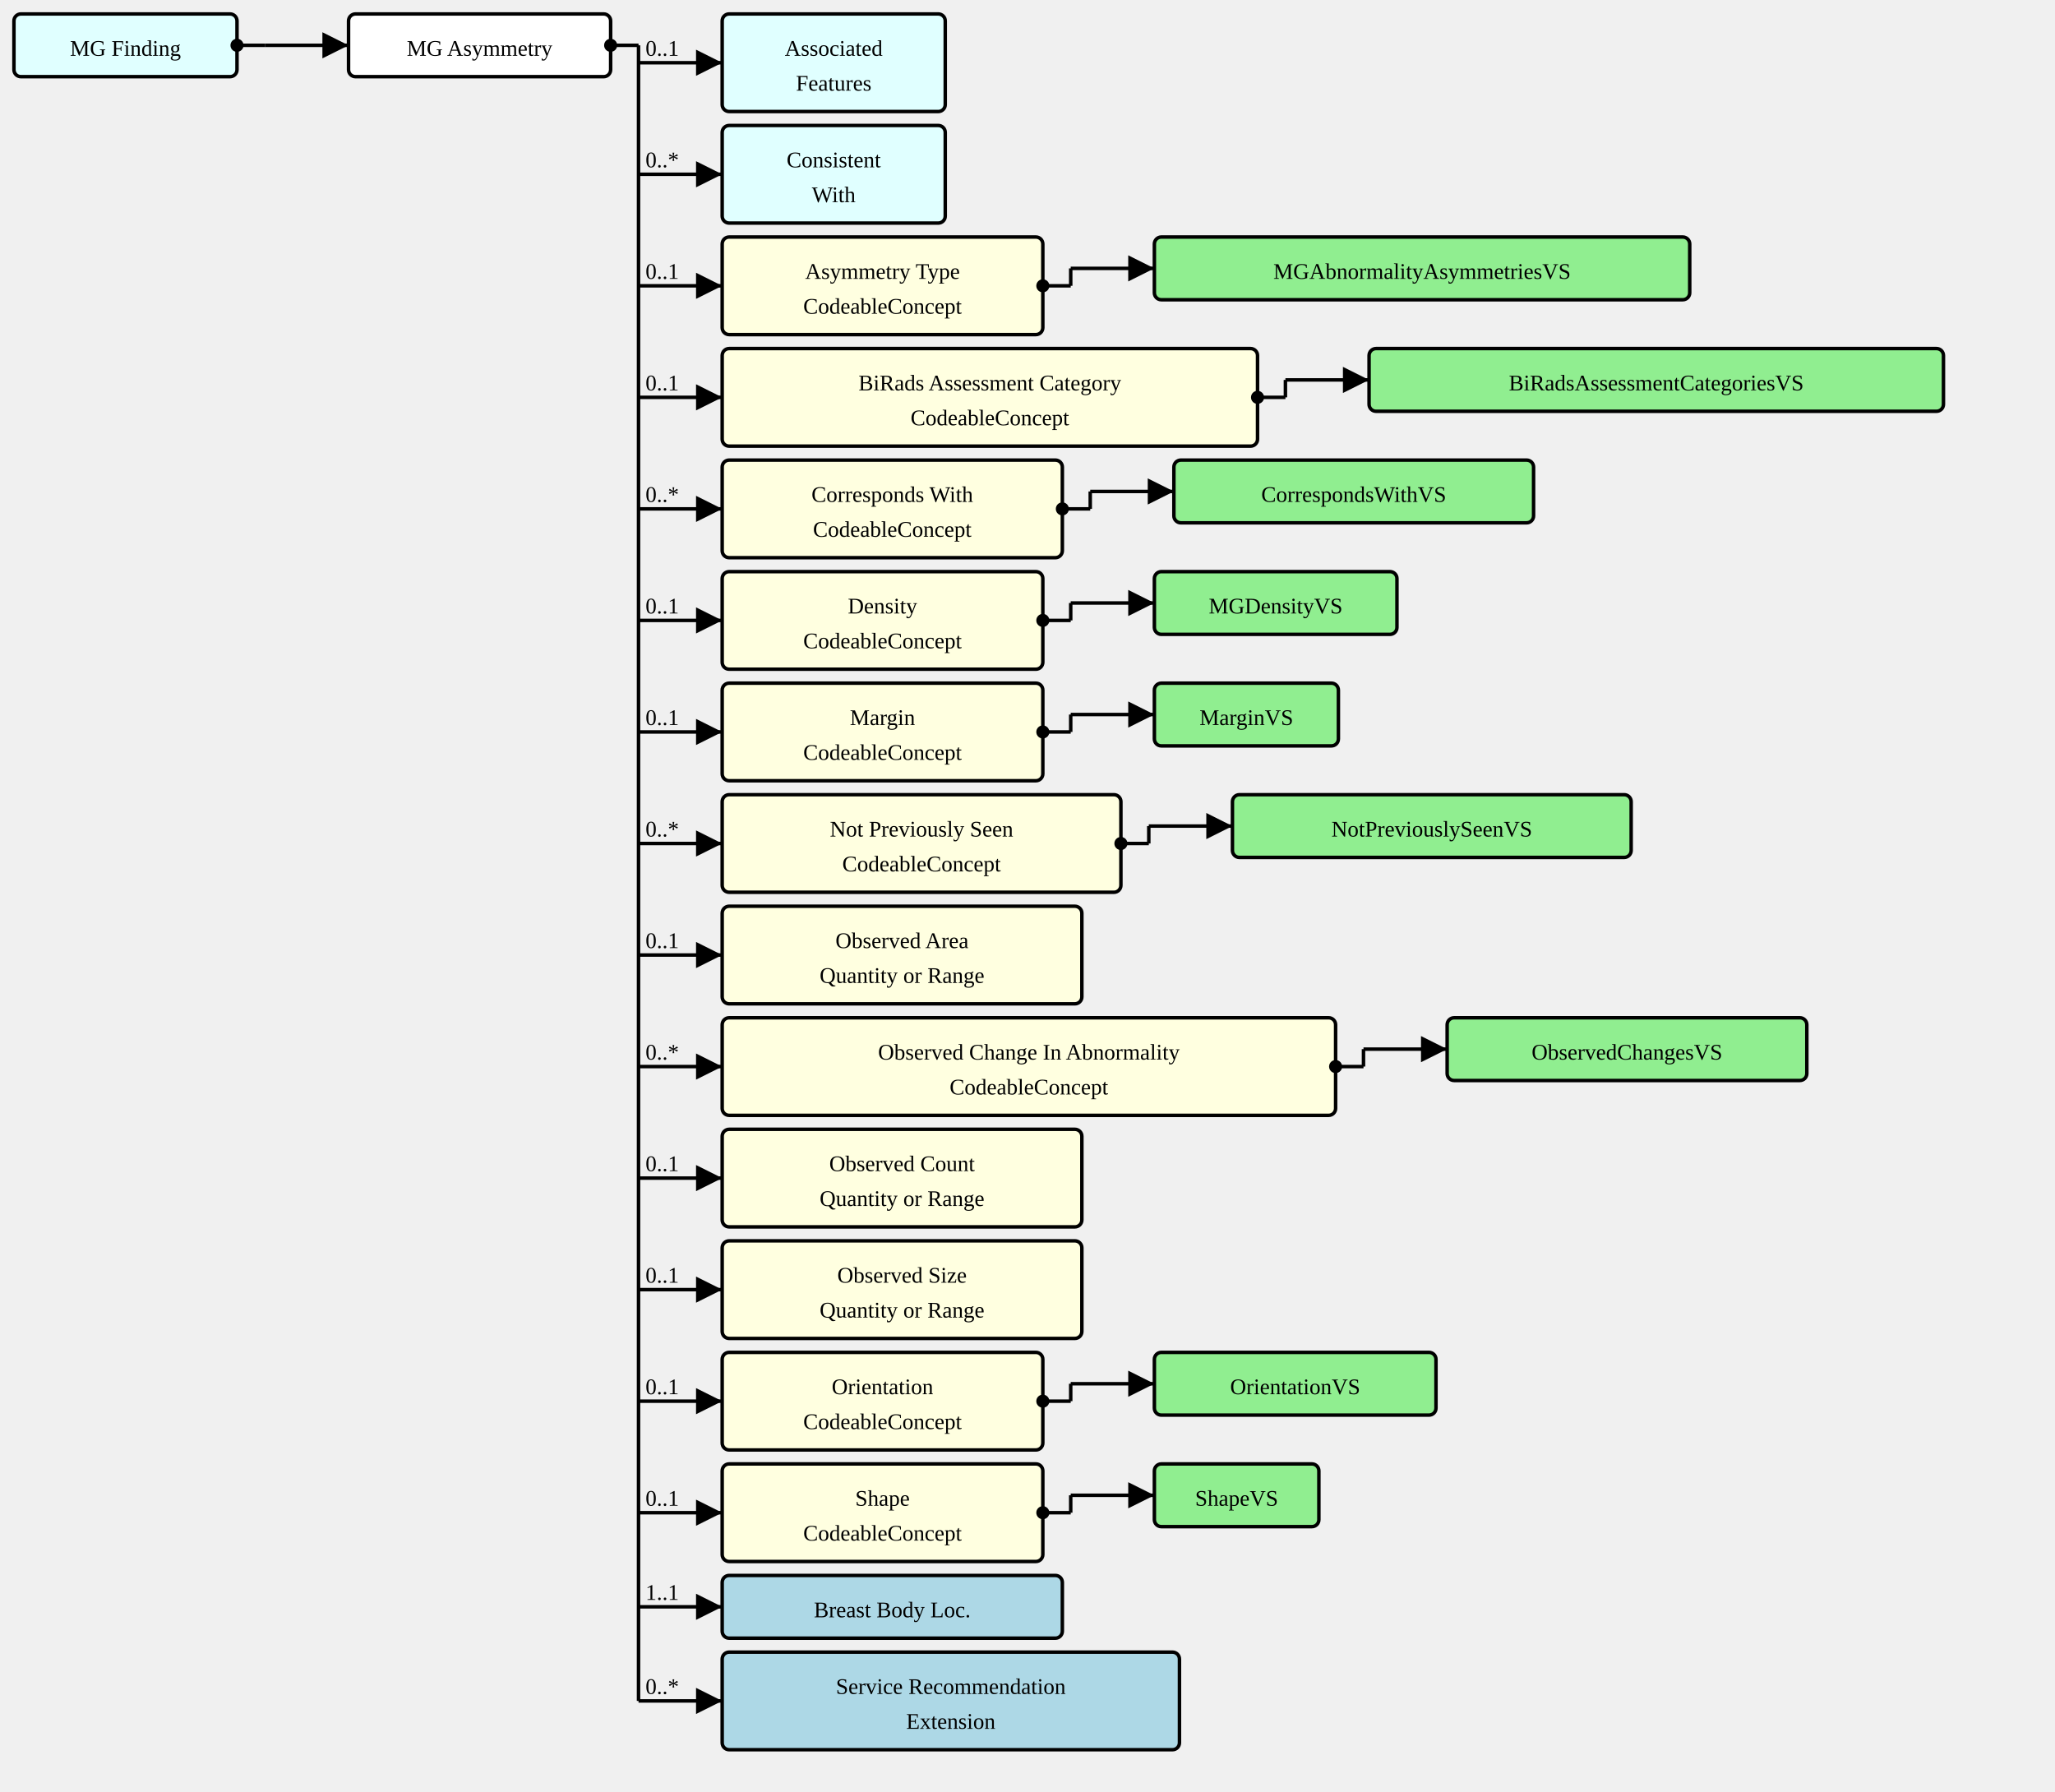
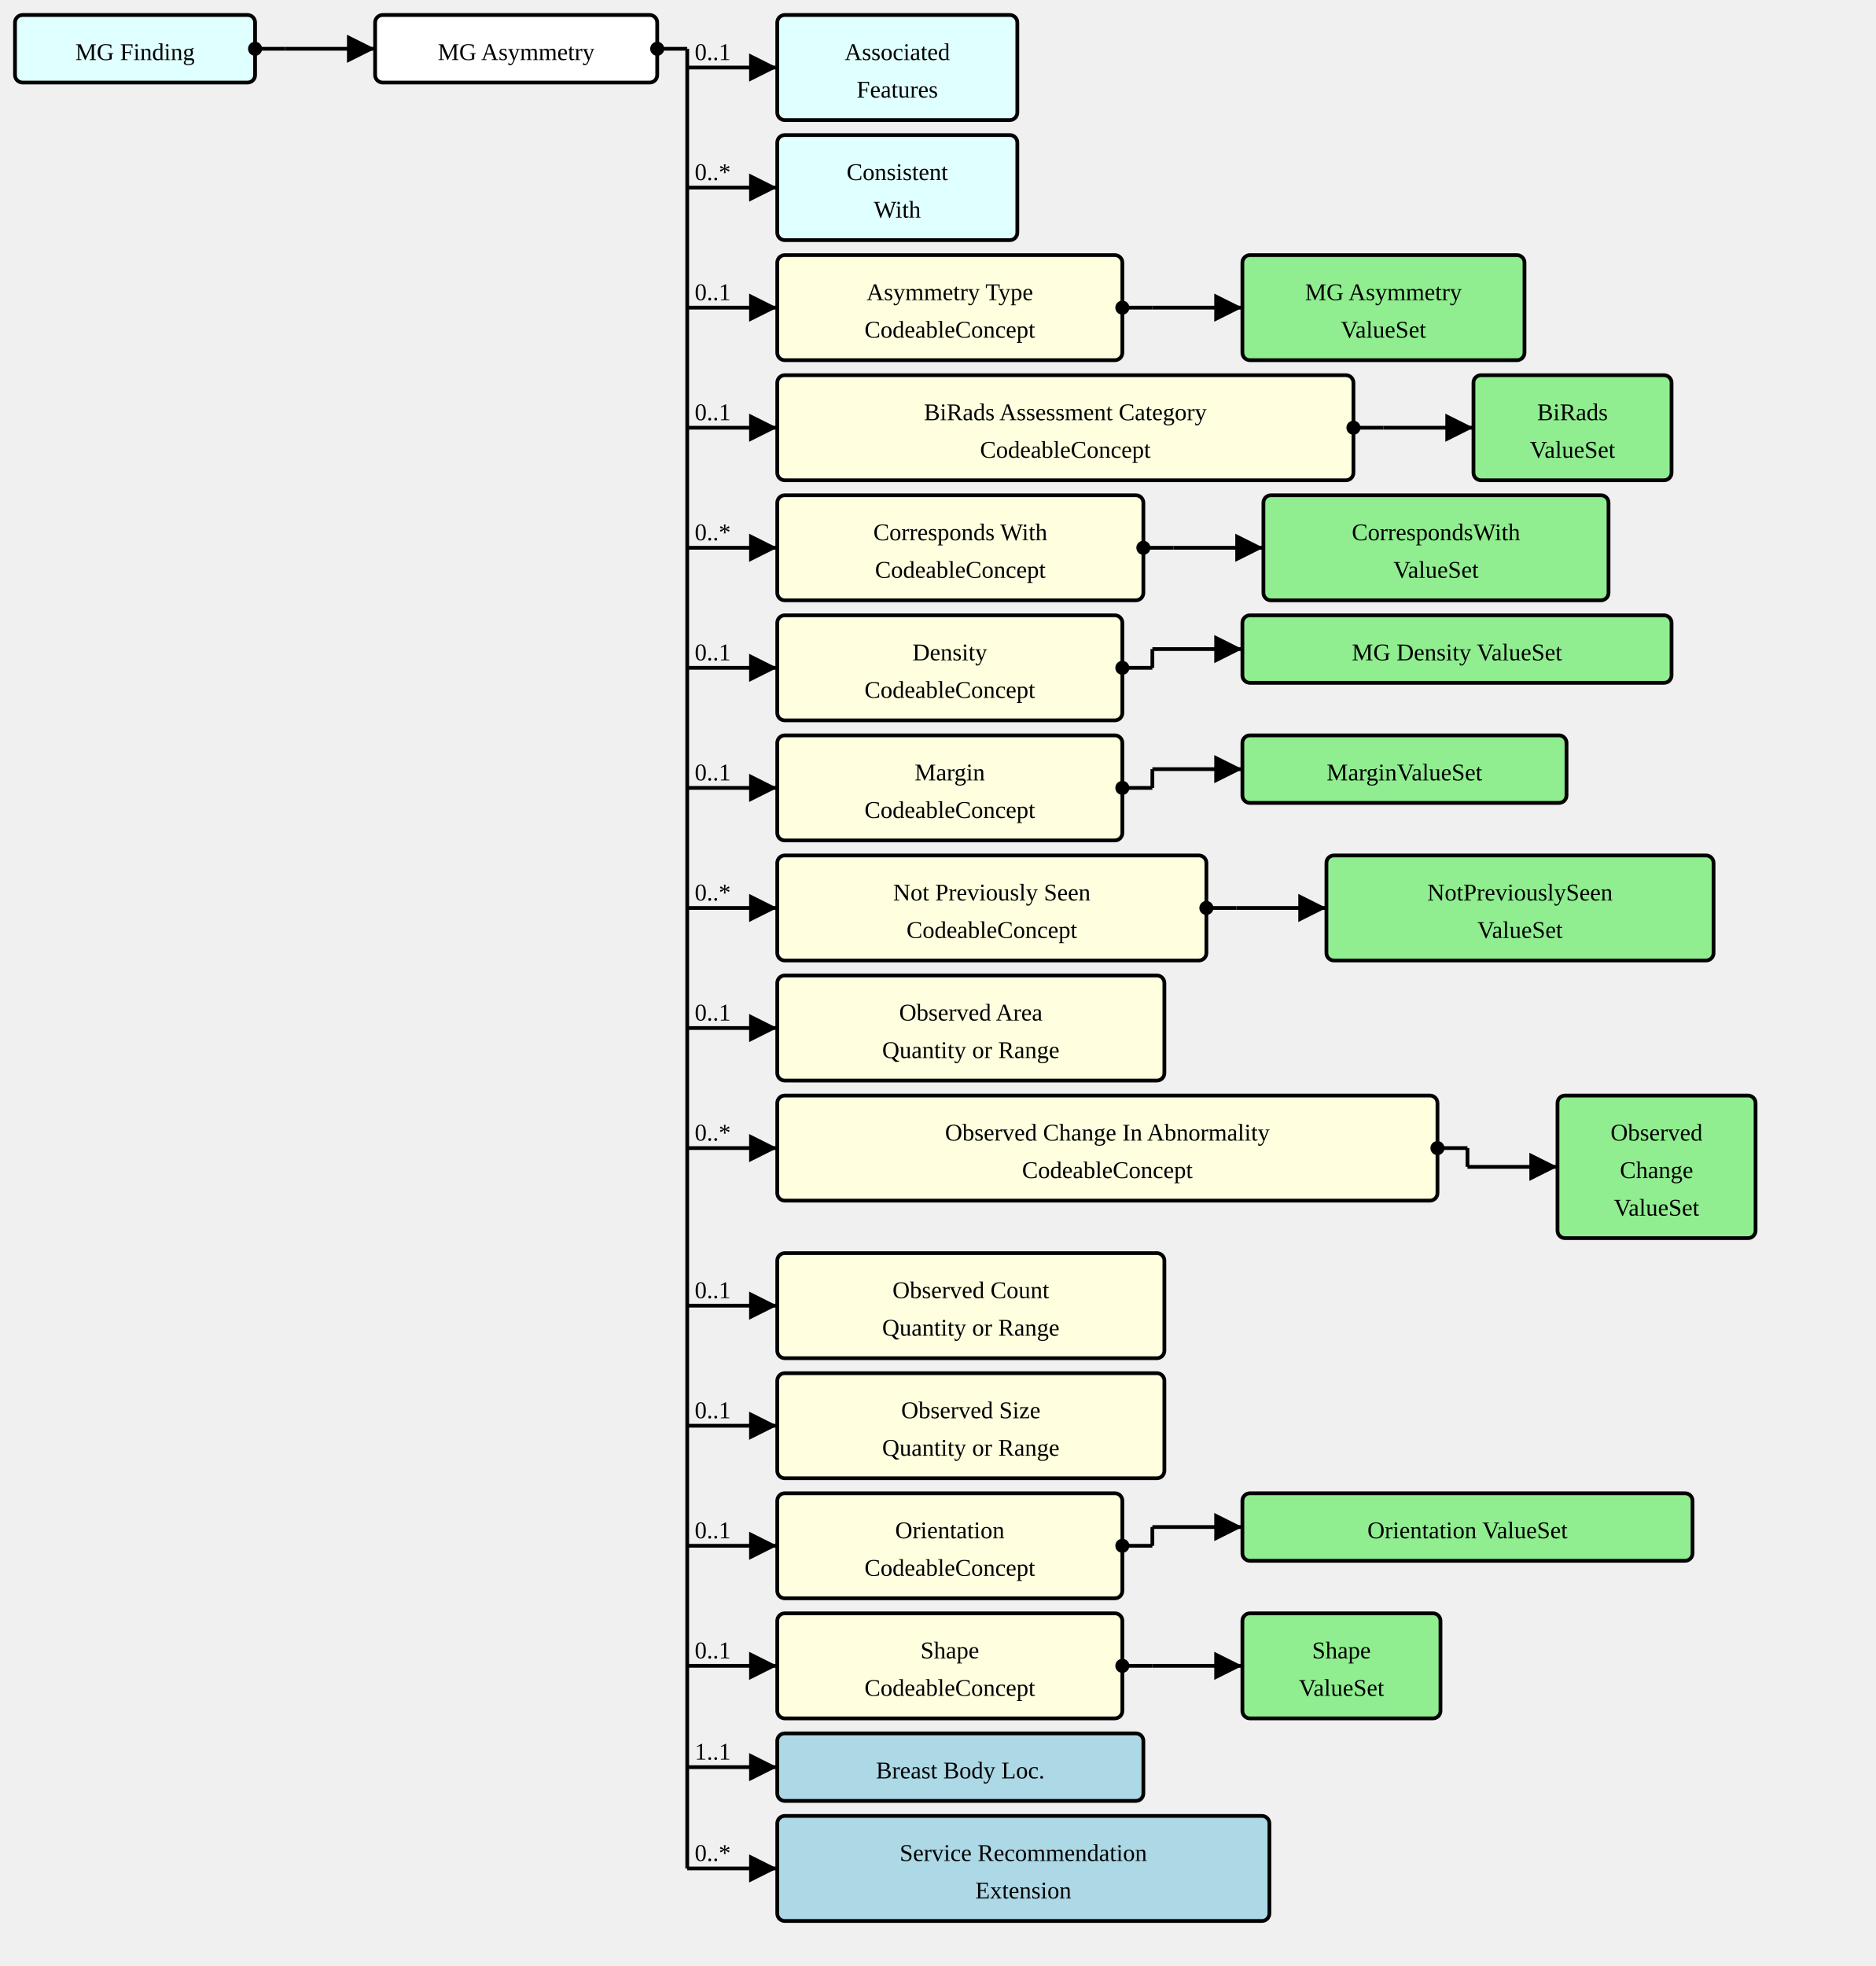
- <svg xmlns="http://www.w3.org/2000/svg" version="1.1" width="1105.5" height="963.75">
+ <svg xmlns="http://www.w3.org/2000/svg" version="1.1" width="937.5" height="982.5">
  <defs>
    <marker id="arrowStart" markerWidth="3.75" markerHeight="3.75" markerUnits="px" refX="1.875" refY="1.875">
      <circle fill="Black" stroke-width="0" cx="1.875" cy="1.875" r="1.875" />
    </marker>
    <marker id="arrowEnd" markerWidth="7.5" markerHeight="7.5" markerUnits="px" refX="7.5" refY="3.75">
      <polygon fill="Black" stroke-width="0" points="0 0 7.5 3.75 0 7.5" />
    </marker>
  </defs>
  <g>
    <g transform="translate(7.5 7.5)">
      <rect fill="LightCyan" stroke="Black" stroke-width="1.875" x="0" y="0" width="120" height="33.75" rx="3.75" ry="3.75" />
      <a href="./StructureDefinition-MGFinding.html" target="_top">
        <text x="60" y="22.5" text-anchor="middle">MG Finding</text>
      </a>
    </g>
    <line stroke="Black" stroke-width="1.875" marker-end="url(#arrowEnd)" x1="142.5" y1="24.375" x2="187.5" y2="24.375" />
    <text x="146.25" y="20.625" text-anchor="left" />
    <line stroke="Black" stroke-width="1.875" marker-start="url(#arrowStart)" x1="127.5" y1="24.375" x2="142.5" y2="24.375" />
    <line stroke="Black" stroke-width="1.875" x1="142.5" y1="24.375" x2="142.5" y2="24.375" />
  </g>
  <g>
    <g transform="translate(187.5 7.5)">
      <rect fill="White" stroke="Black" stroke-width="1.875" x="0" y="0" width="141" height="33.75" rx="3.75" ry="3.75" />
      <text x="70.5" y="22.5" text-anchor="middle">MG Asymmetry</text>
    </g>
    <line stroke="Black" stroke-width="1.875" marker-end="url(#arrowEnd)" x1="343.5" y1="33.75" x2="388.5" y2="33.75" />
    <text x="347.25" y="30" text-anchor="left">0..1</text>
    <line stroke="Black" stroke-width="1.875" marker-end="url(#arrowEnd)" x1="343.5" y1="93.75" x2="388.5" y2="93.75" />
    <text x="347.25" y="90" text-anchor="left">0..*</text>
    <line stroke="Black" stroke-width="1.875" marker-end="url(#arrowEnd)" x1="343.5" y1="153.75" x2="388.5" y2="153.75" />
    <text x="347.25" y="150" text-anchor="left">0..1</text>
    <line stroke="Black" stroke-width="1.875" marker-end="url(#arrowEnd)" x1="343.5" y1="213.75" x2="388.5" y2="213.75" />
    <text x="347.25" y="210" text-anchor="left">0..1</text>
    <line stroke="Black" stroke-width="1.875" marker-end="url(#arrowEnd)" x1="343.5" y1="273.75" x2="388.5" y2="273.75" />
    <text x="347.25" y="270" text-anchor="left">0..*</text>
    <line stroke="Black" stroke-width="1.875" marker-end="url(#arrowEnd)" x1="343.5" y1="333.75" x2="388.5" y2="333.75" />
    <text x="347.25" y="330" text-anchor="left">0..1</text>
    <line stroke="Black" stroke-width="1.875" marker-end="url(#arrowEnd)" x1="343.5" y1="393.75" x2="388.5" y2="393.75" />
    <text x="347.25" y="390" text-anchor="left">0..1</text>
    <line stroke="Black" stroke-width="1.875" marker-end="url(#arrowEnd)" x1="343.5" y1="453.75" x2="388.5" y2="453.75" />
    <text x="347.25" y="450" text-anchor="left">0..*</text>
    <line stroke="Black" stroke-width="1.875" marker-end="url(#arrowEnd)" x1="343.5" y1="513.75" x2="388.5" y2="513.75" />
    <text x="347.25" y="510" text-anchor="left">0..1</text>
    <line stroke="Black" stroke-width="1.875" marker-end="url(#arrowEnd)" x1="343.5" y1="573.75" x2="388.5" y2="573.75" />
    <text x="347.25" y="570" text-anchor="left">0..*</text>
-     <line stroke="Black" stroke-width="1.875" marker-end="url(#arrowEnd)" x1="343.5" y1="633.75" x2="388.5" y2="633.75" />
-     <text x="347.25" y="630" text-anchor="left">0..1</text>
-     <line stroke="Black" stroke-width="1.875" marker-end="url(#arrowEnd)" x1="343.5" y1="693.75" x2="388.5" y2="693.75" />
-     <text x="347.25" y="690" text-anchor="left">0..1</text>
-     <line stroke="Black" stroke-width="1.875" marker-end="url(#arrowEnd)" x1="343.5" y1="753.75" x2="388.5" y2="753.75" />
-     <text x="347.25" y="750" text-anchor="left">0..1</text>
-     <line stroke="Black" stroke-width="1.875" marker-end="url(#arrowEnd)" x1="343.5" y1="813.75" x2="388.5" y2="813.75" />
-     <text x="347.25" y="810" text-anchor="left">0..1</text>
-     <line stroke="Black" stroke-width="1.875" marker-end="url(#arrowEnd)" x1="343.5" y1="864.375" x2="388.5" y2="864.375" />
-     <text x="347.25" y="860.625" text-anchor="left">1..1</text>
-     <line stroke="Black" stroke-width="1.875" marker-end="url(#arrowEnd)" x1="343.5" y1="915" x2="388.5" y2="915" />
-     <text x="347.25" y="911.25" text-anchor="left">0..*</text>
+     <line stroke="Black" stroke-width="1.875" marker-end="url(#arrowEnd)" x1="343.5" y1="652.5" x2="388.5" y2="652.5" />
+     <text x="347.25" y="648.75" text-anchor="left">0..1</text>
+     <line stroke="Black" stroke-width="1.875" marker-end="url(#arrowEnd)" x1="343.5" y1="712.5" x2="388.5" y2="712.5" />
+     <text x="347.25" y="708.75" text-anchor="left">0..1</text>
+     <line stroke="Black" stroke-width="1.875" marker-end="url(#arrowEnd)" x1="343.5" y1="772.5" x2="388.5" y2="772.5" />
+     <text x="347.25" y="768.75" text-anchor="left">0..1</text>
+     <line stroke="Black" stroke-width="1.875" marker-end="url(#arrowEnd)" x1="343.5" y1="832.5" x2="388.5" y2="832.5" />
+     <text x="347.25" y="828.75" text-anchor="left">0..1</text>
+     <line stroke="Black" stroke-width="1.875" marker-end="url(#arrowEnd)" x1="343.5" y1="883.125" x2="388.5" y2="883.125" />
+     <text x="347.25" y="879.375" text-anchor="left">1..1</text>
+     <line stroke="Black" stroke-width="1.875" marker-end="url(#arrowEnd)" x1="343.5" y1="933.75" x2="388.5" y2="933.75" />
+     <text x="347.25" y="930" text-anchor="left">0..*</text>
    <line stroke="Black" stroke-width="1.875" marker-start="url(#arrowStart)" x1="328.5" y1="24.375" x2="343.5" y2="24.375" />
-     <line stroke="Black" stroke-width="1.875" x1="343.5" y1="24.375" x2="343.5" y2="915" />
+     <line stroke="Black" stroke-width="1.875" x1="343.5" y1="24.375" x2="343.5" y2="933.75" />
  </g>
  <g>
    <g transform="translate(388.5 7.5)">
      <rect fill="LightCyan" stroke="Black" stroke-width="1.875" x="0" y="0" width="120" height="52.5" rx="3.75" ry="3.75" />
      <a href="./StructureDefinition-AssociatedFeatures.html" target="_top">
        <text x="60" y="22.5" text-anchor="middle">Associated</text>
      </a>
      <a href="./StructureDefinition-AssociatedFeatures.html" target="_top">
        <text x="60" y="41.25" text-anchor="middle">Features</text>
      </a>
    </g>
  </g>
  <g>
    <g transform="translate(388.5 67.5)">
      <rect fill="LightCyan" stroke="Black" stroke-width="1.875" x="0" y="0" width="120" height="52.5" rx="3.75" ry="3.75" />
      <a href="./StructureDefinition-ConsistentWith.html" target="_top">
        <text x="60" y="22.5" text-anchor="middle">Consistent</text>
      </a>
      <a href="./StructureDefinition-ConsistentWith.html" target="_top">
        <text x="60" y="41.25" text-anchor="middle">With</text>
      </a>
    </g>
  </g>
  <g>
    <g transform="translate(388.5 127.5)">
      <a href="StructureDefinition-MGAbnormalityAsymmetry-definitions.html#Observation.component:asymmetryType" target="_top">
        <rect fill="LightYellow" stroke="Black" stroke-width="1.875" x="0" y="0" width="172.5" height="52.5" rx="3.75" ry="3.75" />
      </a>
      <a href="StructureDefinition-MGAbnormalityAsymmetry-definitions.html#Observation.component:asymmetryType" target="_top">
        <text x="86.25" y="22.5" text-anchor="middle">Asymmetry Type</text>
      </a>
      <a href="StructureDefinition-MGAbnormalityAsymmetry-definitions.html#Observation.component:asymmetryType" target="_top">
        <text x="86.25" y="41.25" text-anchor="middle">CodeableConcept</text>
      </a>
    </g>
-     <line stroke="Black" stroke-width="1.875" marker-end="url(#arrowEnd)" x1="576" y1="144.375" x2="621" y2="144.375" />
+     <line stroke="Black" stroke-width="1.875" marker-end="url(#arrowEnd)" x1="576" y1="153.75" x2="621" y2="153.75" />
    <line stroke="Black" stroke-width="1.875" marker-start="url(#arrowStart)" x1="561" y1="153.75" x2="576" y2="153.75" />
-     <line stroke="Black" stroke-width="1.875" x1="576" y1="144.375" x2="576" y2="153.75" />
+     <line stroke="Black" stroke-width="1.875" x1="576" y1="153.75" x2="576" y2="153.75" />
  </g>
  <g>
    <g transform="translate(621 127.5)">
-       <a href="./ValueSet-MGAbnormalityAsymmetriesVS.html" target="_top">
-         <rect fill="LightGreen" stroke="Black" stroke-width="1.875" x="0" y="0" width="288" height="33.75" rx="3.75" ry="3.75" />
-       </a>
-       <a href="./ValueSet-MGAbnormalityAsymmetriesVS.html" target="_top">
-         <text x="144" y="22.5" text-anchor="middle">MGAbnormalityAsymmetriesVS</text>
+       <rect fill="LightGreen" stroke="Black" stroke-width="1.875" x="0" y="0" width="141" height="52.5" rx="3.75" ry="3.75" />
+       <a href="./ValueSet-MGAbnormalityAsymmetriesTypeVS.html" target="_top">
+         <text x="70.5" y="22.5" text-anchor="middle">MG Asymmetry</text>
+       </a>
+       <a href="./ValueSet-MGAbnormalityAsymmetriesTypeVS.html" target="_top">
+         <text x="70.5" y="41.25" text-anchor="middle">ValueSet</text>
      </a>
    </g>
  </g>
  <g>
    <g transform="translate(388.5 187.5)">
      <a href="StructureDefinition-MGAbnormalityAsymmetry-definitions.html#Observation.component:biRadsAssessmentCategory" target="_top">
        <rect fill="LightYellow" stroke="Black" stroke-width="1.875" x="0" y="0" width="288" height="52.5" rx="3.75" ry="3.75" />
      </a>
      <a href="StructureDefinition-MGAbnormalityAsymmetry-definitions.html#Observation.component:biRadsAssessmentCategory" target="_top">
        <text x="144" y="22.5" text-anchor="middle">BiRads Assessment Category</text>
      </a>
      <a href="StructureDefinition-MGAbnormalityAsymmetry-definitions.html#Observation.component:biRadsAssessmentCategory" target="_top">
        <text x="144" y="41.25" text-anchor="middle">CodeableConcept</text>
      </a>
    </g>
-     <line stroke="Black" stroke-width="1.875" marker-end="url(#arrowEnd)" x1="691.5" y1="204.375" x2="736.5" y2="204.375" />
+     <line stroke="Black" stroke-width="1.875" marker-end="url(#arrowEnd)" x1="691.5" y1="213.75" x2="736.5" y2="213.75" />
    <line stroke="Black" stroke-width="1.875" marker-start="url(#arrowStart)" x1="676.5" y1="213.75" x2="691.5" y2="213.75" />
-     <line stroke="Black" stroke-width="1.875" x1="691.5" y1="204.375" x2="691.5" y2="213.75" />
+     <line stroke="Black" stroke-width="1.875" x1="691.5" y1="213.75" x2="691.5" y2="213.75" />
  </g>
  <g>
    <g transform="translate(736.5 187.5)">
+       <rect fill="LightGreen" stroke="Black" stroke-width="1.875" x="0" y="0" width="99" height="52.5" rx="3.75" ry="3.75" />
      <a href="./ValueSet-BiRadsAssessmentCategoriesVS.html" target="_top">
-         <rect fill="LightGreen" stroke="Black" stroke-width="1.875" x="0" y="0" width="309" height="33.75" rx="3.75" ry="3.75" />
+         <text x="49.5" y="22.5" text-anchor="middle">BiRads</text>
      </a>
      <a href="./ValueSet-BiRadsAssessmentCategoriesVS.html" target="_top">
-         <text x="154.5" y="22.5" text-anchor="middle">BiRadsAssessmentCategoriesVS</text>
+         <text x="49.5" y="41.25" text-anchor="middle">ValueSet</text>
      </a>
    </g>
  </g>
  <g>
    <g transform="translate(388.5 247.5)">
      <a href="StructureDefinition-MGAbnormalityAsymmetry-definitions.html#Observation.component:correspondsWith" target="_top">
        <rect fill="LightYellow" stroke="Black" stroke-width="1.875" x="0" y="0" width="183" height="52.5" rx="3.75" ry="3.75" />
      </a>
      <a href="StructureDefinition-MGAbnormalityAsymmetry-definitions.html#Observation.component:correspondsWith" target="_top">
        <text x="91.5" y="22.5" text-anchor="middle">Corresponds With</text>
      </a>
      <a href="StructureDefinition-MGAbnormalityAsymmetry-definitions.html#Observation.component:correspondsWith" target="_top">
        <text x="91.5" y="41.25" text-anchor="middle">CodeableConcept</text>
      </a>
    </g>
-     <line stroke="Black" stroke-width="1.875" marker-end="url(#arrowEnd)" x1="586.5" y1="264.375" x2="631.5" y2="264.375" />
+     <line stroke="Black" stroke-width="1.875" marker-end="url(#arrowEnd)" x1="586.5" y1="273.75" x2="631.5" y2="273.75" />
    <line stroke="Black" stroke-width="1.875" marker-start="url(#arrowStart)" x1="571.5" y1="273.75" x2="586.5" y2="273.75" />
-     <line stroke="Black" stroke-width="1.875" x1="586.5" y1="264.375" x2="586.5" y2="273.75" />
+     <line stroke="Black" stroke-width="1.875" x1="586.5" y1="273.75" x2="586.5" y2="273.75" />
  </g>
  <g>
    <g transform="translate(631.5 247.5)">
+       <rect fill="LightGreen" stroke="Black" stroke-width="1.875" x="0" y="0" width="172.5" height="52.5" rx="3.75" ry="3.75" />
      <a href="./ValueSet-CorrespondsWithVS.html" target="_top">
-         <rect fill="LightGreen" stroke="Black" stroke-width="1.875" x="0" y="0" width="193.5" height="33.75" rx="3.75" ry="3.75" />
+         <text x="86.25" y="22.5" text-anchor="middle">CorrespondsWith</text>
      </a>
      <a href="./ValueSet-CorrespondsWithVS.html" target="_top">
-         <text x="96.75" y="22.5" text-anchor="middle">CorrespondsWithVS</text>
+         <text x="86.25" y="41.25" text-anchor="middle">ValueSet</text>
      </a>
    </g>
  </g>
  <g>
    <g transform="translate(388.5 307.5)">
      <a href="StructureDefinition-MGAbnormalityAsymmetry-definitions.html#Observation.component:mgDensity" target="_top">
        <rect fill="LightYellow" stroke="Black" stroke-width="1.875" x="0" y="0" width="172.5" height="52.5" rx="3.75" ry="3.75" />
      </a>
      <a href="StructureDefinition-MGAbnormalityAsymmetry-definitions.html#Observation.component:mgDensity" target="_top">
        <text x="86.25" y="22.5" text-anchor="middle">Density</text>
      </a>
      <a href="StructureDefinition-MGAbnormalityAsymmetry-definitions.html#Observation.component:mgDensity" target="_top">
        <text x="86.25" y="41.25" text-anchor="middle">CodeableConcept</text>
      </a>
    </g>
    <line stroke="Black" stroke-width="1.875" marker-end="url(#arrowEnd)" x1="576" y1="324.375" x2="621" y2="324.375" />
    <line stroke="Black" stroke-width="1.875" marker-start="url(#arrowStart)" x1="561" y1="333.75" x2="576" y2="333.75" />
    <line stroke="Black" stroke-width="1.875" x1="576" y1="324.375" x2="576" y2="333.75" />
  </g>
  <g>
    <g transform="translate(621 307.5)">
+       <rect fill="LightGreen" stroke="Black" stroke-width="1.875" x="0" y="0" width="214.5" height="33.75" rx="3.75" ry="3.75" />
      <a href="./ValueSet-MGDensityVS.html" target="_top">
-         <rect fill="LightGreen" stroke="Black" stroke-width="1.875" x="0" y="0" width="130.5" height="33.75" rx="3.75" ry="3.75" />
-       </a>
-       <a href="./ValueSet-MGDensityVS.html" target="_top">
-         <text x="65.25" y="22.5" text-anchor="middle">MGDensityVS</text>
+         <text x="107.25" y="22.5" text-anchor="middle">MG Density ValueSet</text>
      </a>
    </g>
  </g>
  <g>
    <g transform="translate(388.5 367.5)">
      <a href="StructureDefinition-MGAbnormalityAsymmetry-definitions.html#Observation.component:margin" target="_top">
        <rect fill="LightYellow" stroke="Black" stroke-width="1.875" x="0" y="0" width="172.5" height="52.5" rx="3.75" ry="3.75" />
      </a>
      <a href="StructureDefinition-MGAbnormalityAsymmetry-definitions.html#Observation.component:margin" target="_top">
        <text x="86.25" y="22.5" text-anchor="middle">Margin</text>
      </a>
      <a href="StructureDefinition-MGAbnormalityAsymmetry-definitions.html#Observation.component:margin" target="_top">
        <text x="86.25" y="41.25" text-anchor="middle">CodeableConcept</text>
      </a>
    </g>
    <line stroke="Black" stroke-width="1.875" marker-end="url(#arrowEnd)" x1="576" y1="384.375" x2="621" y2="384.375" />
    <line stroke="Black" stroke-width="1.875" marker-start="url(#arrowStart)" x1="561" y1="393.75" x2="576" y2="393.75" />
    <line stroke="Black" stroke-width="1.875" x1="576" y1="384.375" x2="576" y2="393.75" />
  </g>
  <g>
    <g transform="translate(621 367.5)">
+       <rect fill="LightGreen" stroke="Black" stroke-width="1.875" x="0" y="0" width="162" height="33.75" rx="3.75" ry="3.75" />
      <a href="./ValueSet-MarginVS.html" target="_top">
-         <rect fill="LightGreen" stroke="Black" stroke-width="1.875" x="0" y="0" width="99" height="33.75" rx="3.75" ry="3.75" />
-       </a>
-       <a href="./ValueSet-MarginVS.html" target="_top">
-         <text x="49.5" y="22.5" text-anchor="middle">MarginVS</text>
+         <text x="81" y="22.5" text-anchor="middle">MarginValueSet</text>
      </a>
    </g>
  </g>
  <g>
    <g transform="translate(388.5 427.5)">
      <a href="StructureDefinition-MGAbnormalityAsymmetry-definitions.html#Observation.component:notPreviouslySeen" target="_top">
        <rect fill="LightYellow" stroke="Black" stroke-width="1.875" x="0" y="0" width="214.5" height="52.5" rx="3.75" ry="3.75" />
      </a>
      <a href="StructureDefinition-MGAbnormalityAsymmetry-definitions.html#Observation.component:notPreviouslySeen" target="_top">
        <text x="107.25" y="22.5" text-anchor="middle">Not Previously Seen</text>
      </a>
      <a href="StructureDefinition-MGAbnormalityAsymmetry-definitions.html#Observation.component:notPreviouslySeen" target="_top">
        <text x="107.25" y="41.25" text-anchor="middle">CodeableConcept</text>
      </a>
    </g>
-     <line stroke="Black" stroke-width="1.875" marker-end="url(#arrowEnd)" x1="618" y1="444.375" x2="663" y2="444.375" />
+     <line stroke="Black" stroke-width="1.875" marker-end="url(#arrowEnd)" x1="618" y1="453.75" x2="663" y2="453.75" />
    <line stroke="Black" stroke-width="1.875" marker-start="url(#arrowStart)" x1="603" y1="453.75" x2="618" y2="453.75" />
-     <line stroke="Black" stroke-width="1.875" x1="618" y1="444.375" x2="618" y2="453.75" />
+     <line stroke="Black" stroke-width="1.875" x1="618" y1="453.75" x2="618" y2="453.75" />
  </g>
  <g>
    <g transform="translate(663 427.5)">
+       <rect fill="LightGreen" stroke="Black" stroke-width="1.875" x="0" y="0" width="193.5" height="52.5" rx="3.75" ry="3.75" />
      <a href="./ValueSet-NotPreviouslySeenVS.html" target="_top">
-         <rect fill="LightGreen" stroke="Black" stroke-width="1.875" x="0" y="0" width="214.5" height="33.75" rx="3.75" ry="3.75" />
+         <text x="96.75" y="22.5" text-anchor="middle">NotPreviouslySeen</text>
      </a>
      <a href="./ValueSet-NotPreviouslySeenVS.html" target="_top">
-         <text x="107.25" y="22.5" text-anchor="middle">NotPreviouslySeenVS</text>
+         <text x="96.75" y="41.25" text-anchor="middle">ValueSet</text>
      </a>
    </g>
  </g>
  <g>
    <g transform="translate(388.5 487.5)">
      <a href="StructureDefinition-MGAbnormalityAsymmetry-definitions.html#Observation.component:observedArea" target="_top">
        <rect fill="LightYellow" stroke="Black" stroke-width="1.875" x="0" y="0" width="193.5" height="52.5" rx="3.75" ry="3.75" />
      </a>
      <a href="StructureDefinition-MGAbnormalityAsymmetry-definitions.html#Observation.component:observedArea" target="_top">
        <text x="96.75" y="22.5" text-anchor="middle">Observed Area</text>
      </a>
      <a href="StructureDefinition-MGAbnormalityAsymmetry-definitions.html#Observation.component:observedArea" target="_top">
        <text x="96.75" y="41.25" text-anchor="middle">Quantity or Range</text>
      </a>
    </g>
  </g>
  <g>
    <g transform="translate(388.5 547.5)">
      <a href="StructureDefinition-MGAbnormalityAsymmetry-definitions.html#Observation.component:observedChanges" target="_top">
        <rect fill="LightYellow" stroke="Black" stroke-width="1.875" x="0" y="0" width="330" height="52.5" rx="3.75" ry="3.75" />
      </a>
      <a href="StructureDefinition-MGAbnormalityAsymmetry-definitions.html#Observation.component:observedChanges" target="_top">
        <text x="165" y="22.5" text-anchor="middle">Observed Change In Abnormality</text>
      </a>
      <a href="StructureDefinition-MGAbnormalityAsymmetry-definitions.html#Observation.component:observedChanges" target="_top">
        <text x="165" y="41.25" text-anchor="middle">CodeableConcept</text>
      </a>
    </g>
-     <line stroke="Black" stroke-width="1.875" marker-end="url(#arrowEnd)" x1="733.5" y1="564.375" x2="778.5" y2="564.375" />
+     <line stroke="Black" stroke-width="1.875" marker-end="url(#arrowEnd)" x1="733.5" y1="583.125" x2="778.5" y2="583.125" />
    <line stroke="Black" stroke-width="1.875" marker-start="url(#arrowStart)" x1="718.5" y1="573.75" x2="733.5" y2="573.75" />
-     <line stroke="Black" stroke-width="1.875" x1="733.5" y1="564.375" x2="733.5" y2="573.75" />
+     <line stroke="Black" stroke-width="1.875" x1="733.5" y1="573.75" x2="733.5" y2="583.125" />
  </g>
  <g>
    <g transform="translate(778.5 547.5)">
+       <rect fill="LightGreen" stroke="Black" stroke-width="1.875" x="0" y="0" width="99" height="71.25" rx="3.75" ry="3.75" />
      <a href="./ValueSet-ObservedChangesVS.html" target="_top">
-         <rect fill="LightGreen" stroke="Black" stroke-width="1.875" x="0" y="0" width="193.5" height="33.75" rx="3.75" ry="3.75" />
+         <text x="49.5" y="22.5" text-anchor="middle">Observed</text>
      </a>
      <a href="./ValueSet-ObservedChangesVS.html" target="_top">
-         <text x="96.75" y="22.5" text-anchor="middle">ObservedChangesVS</text>
-       </a>
-     </g>
-   </g>
-   <g>
-     <g transform="translate(388.5 607.5)">
+         <text x="49.5" y="41.25" text-anchor="middle">Change</text>
+       </a>
+       <a href="./ValueSet-ObservedChangesVS.html" target="_top">
+         <text x="49.5" y="60" text-anchor="middle">ValueSet</text>
+       </a>
+     </g>
+   </g>
+   <g>
+     <g transform="translate(388.5 626.25)">
      <a href="StructureDefinition-MGAbnormalityAsymmetry-definitions.html#Observation.component:observedCount" target="_top">
        <rect fill="LightYellow" stroke="Black" stroke-width="1.875" x="0" y="0" width="193.5" height="52.5" rx="3.75" ry="3.75" />
      </a>
      <a href="StructureDefinition-MGAbnormalityAsymmetry-definitions.html#Observation.component:observedCount" target="_top">
        <text x="96.75" y="22.5" text-anchor="middle">Observed Count</text>
      </a>
      <a href="StructureDefinition-MGAbnormalityAsymmetry-definitions.html#Observation.component:observedCount" target="_top">
        <text x="96.75" y="41.25" text-anchor="middle">Quantity or Range</text>
      </a>
    </g>
  </g>
  <g>
-     <g transform="translate(388.5 667.5)">
+     <g transform="translate(388.5 686.25)">
      <a href="StructureDefinition-MGAbnormalityAsymmetry-definitions.html#Observation.component:observedSize" target="_top">
        <rect fill="LightYellow" stroke="Black" stroke-width="1.875" x="0" y="0" width="193.5" height="52.5" rx="3.75" ry="3.75" />
      </a>
      <a href="StructureDefinition-MGAbnormalityAsymmetry-definitions.html#Observation.component:observedSize" target="_top">
        <text x="96.75" y="22.5" text-anchor="middle">Observed Size</text>
      </a>
      <a href="StructureDefinition-MGAbnormalityAsymmetry-definitions.html#Observation.component:observedSize" target="_top">
        <text x="96.75" y="41.25" text-anchor="middle">Quantity or Range</text>
      </a>
    </g>
  </g>
  <g>
-     <g transform="translate(388.5 727.5)">
+     <g transform="translate(388.5 746.25)">
      <a href="StructureDefinition-MGAbnormalityAsymmetry-definitions.html#Observation.component:orientation" target="_top">
        <rect fill="LightYellow" stroke="Black" stroke-width="1.875" x="0" y="0" width="172.5" height="52.5" rx="3.75" ry="3.75" />
      </a>
      <a href="StructureDefinition-MGAbnormalityAsymmetry-definitions.html#Observation.component:orientation" target="_top">
        <text x="86.25" y="22.5" text-anchor="middle">Orientation</text>
      </a>
      <a href="StructureDefinition-MGAbnormalityAsymmetry-definitions.html#Observation.component:orientation" target="_top">
        <text x="86.25" y="41.25" text-anchor="middle">CodeableConcept</text>
      </a>
    </g>
-     <line stroke="Black" stroke-width="1.875" marker-end="url(#arrowEnd)" x1="576" y1="744.375" x2="621" y2="744.375" />
-     <line stroke="Black" stroke-width="1.875" marker-start="url(#arrowStart)" x1="561" y1="753.75" x2="576" y2="753.75" />
-     <line stroke="Black" stroke-width="1.875" x1="576" y1="744.375" x2="576" y2="753.75" />
-   </g>
-   <g>
-     <g transform="translate(621 727.5)">
+     <line stroke="Black" stroke-width="1.875" marker-end="url(#arrowEnd)" x1="576" y1="763.125" x2="621" y2="763.125" />
+     <line stroke="Black" stroke-width="1.875" marker-start="url(#arrowStart)" x1="561" y1="772.5" x2="576" y2="772.5" />
+     <line stroke="Black" stroke-width="1.875" x1="576" y1="763.125" x2="576" y2="772.5" />
+   </g>
+   <g>
+     <g transform="translate(621 746.25)">
+       <rect fill="LightGreen" stroke="Black" stroke-width="1.875" x="0" y="0" width="225" height="33.75" rx="3.75" ry="3.75" />
      <a href="./ValueSet-OrientationVS.html" target="_top">
-         <rect fill="LightGreen" stroke="Black" stroke-width="1.875" x="0" y="0" width="151.5" height="33.75" rx="3.75" ry="3.75" />
-       </a>
-       <a href="./ValueSet-OrientationVS.html" target="_top">
-         <text x="75.75" y="22.5" text-anchor="middle">OrientationVS</text>
-       </a>
-     </g>
-   </g>
-   <g>
-     <g transform="translate(388.5 787.5)">
+         <text x="112.5" y="22.5" text-anchor="middle">Orientation ValueSet</text>
+       </a>
+     </g>
+   </g>
+   <g>
+     <g transform="translate(388.5 806.25)">
      <a href="StructureDefinition-MGAbnormalityAsymmetry-definitions.html#Observation.component:shape" target="_top">
        <rect fill="LightYellow" stroke="Black" stroke-width="1.875" x="0" y="0" width="172.5" height="52.5" rx="3.75" ry="3.75" />
      </a>
      <a href="StructureDefinition-MGAbnormalityAsymmetry-definitions.html#Observation.component:shape" target="_top">
        <text x="86.25" y="22.5" text-anchor="middle">Shape</text>
      </a>
      <a href="StructureDefinition-MGAbnormalityAsymmetry-definitions.html#Observation.component:shape" target="_top">
        <text x="86.25" y="41.25" text-anchor="middle">CodeableConcept</text>
      </a>
    </g>
-     <line stroke="Black" stroke-width="1.875" marker-end="url(#arrowEnd)" x1="576" y1="804.375" x2="621" y2="804.375" />
-     <line stroke="Black" stroke-width="1.875" marker-start="url(#arrowStart)" x1="561" y1="813.75" x2="576" y2="813.75" />
-     <line stroke="Black" stroke-width="1.875" x1="576" y1="804.375" x2="576" y2="813.75" />
-   </g>
-   <g>
-     <g transform="translate(621 787.5)">
+     <line stroke="Black" stroke-width="1.875" marker-end="url(#arrowEnd)" x1="576" y1="832.5" x2="621" y2="832.5" />
+     <line stroke="Black" stroke-width="1.875" marker-start="url(#arrowStart)" x1="561" y1="832.5" x2="576" y2="832.5" />
+     <line stroke="Black" stroke-width="1.875" x1="576" y1="832.5" x2="576" y2="832.5" />
+   </g>
+   <g>
+     <g transform="translate(621 806.25)">
+       <rect fill="LightGreen" stroke="Black" stroke-width="1.875" x="0" y="0" width="99" height="52.5" rx="3.75" ry="3.75" />
      <a href="./ValueSet-ShapeVS.html" target="_top">
-         <rect fill="LightGreen" stroke="Black" stroke-width="1.875" x="0" y="0" width="88.5" height="33.75" rx="3.75" ry="3.75" />
+         <text x="49.5" y="22.5" text-anchor="middle">Shape</text>
      </a>
      <a href="./ValueSet-ShapeVS.html" target="_top">
-         <text x="44.25" y="22.5" text-anchor="middle">ShapeVS</text>
-       </a>
-     </g>
-   </g>
-   <g>
-     <g transform="translate(388.5 847.5)">
+         <text x="49.5" y="41.25" text-anchor="middle">ValueSet</text>
+       </a>
+     </g>
+   </g>
+   <g>
+     <g transform="translate(388.5 866.25)">
      <rect fill="LightBlue" stroke="Black" stroke-width="1.875" x="0" y="0" width="183" height="33.75" rx="3.75" ry="3.75" />
      <a href="./StructureDefinition-BreastBodyLocationExtension.html" target="_top">
        <text x="91.5" y="22.5" text-anchor="middle">Breast Body Loc.</text>
      </a>
    </g>
  </g>
  <g>
-     <g transform="translate(388.5 888.75)">
+     <g transform="translate(388.5 907.5)">
      <rect fill="LightBlue" stroke="Black" stroke-width="1.875" x="0" y="0" width="246" height="52.5" rx="3.75" ry="3.75" />
      <a href="./StructureDefinition-ServiceRecommendationExtension.html" target="_top">
        <text x="123" y="22.5" text-anchor="middle">Service Recommendation</text>
      </a>
      <a href="./StructureDefinition-ServiceRecommendationExtension.html" target="_top">
        <text x="123" y="41.25" text-anchor="middle">Extension</text>
      </a>
    </g>
  </g>
</svg>
